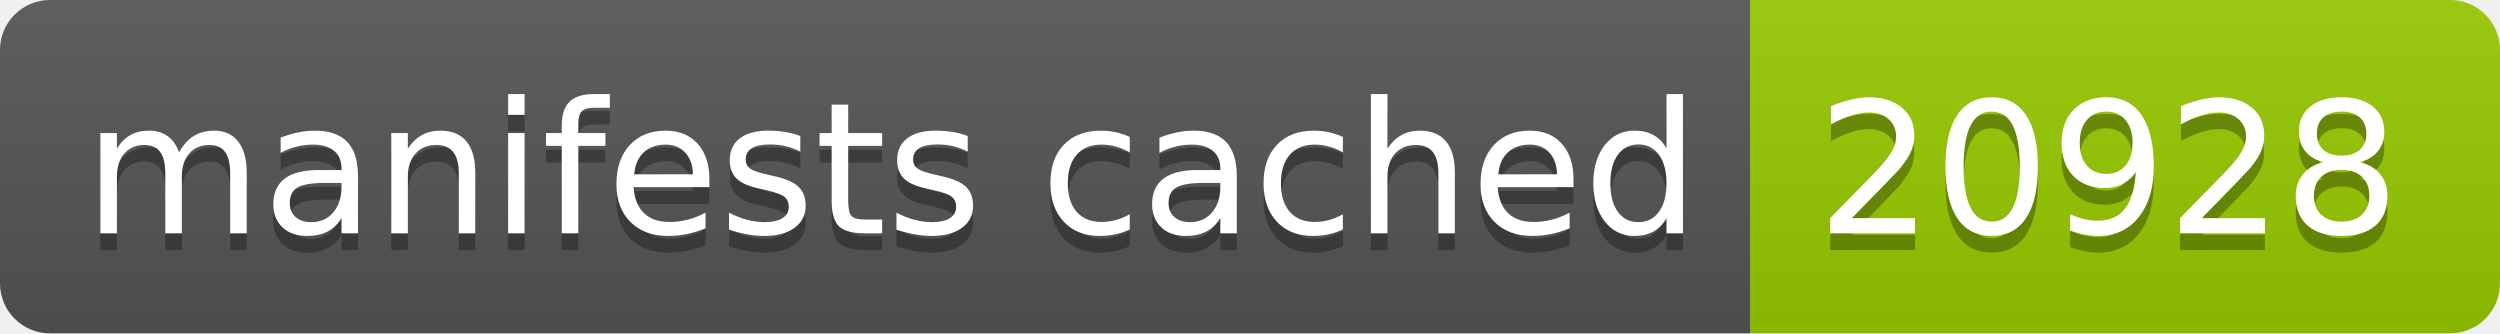
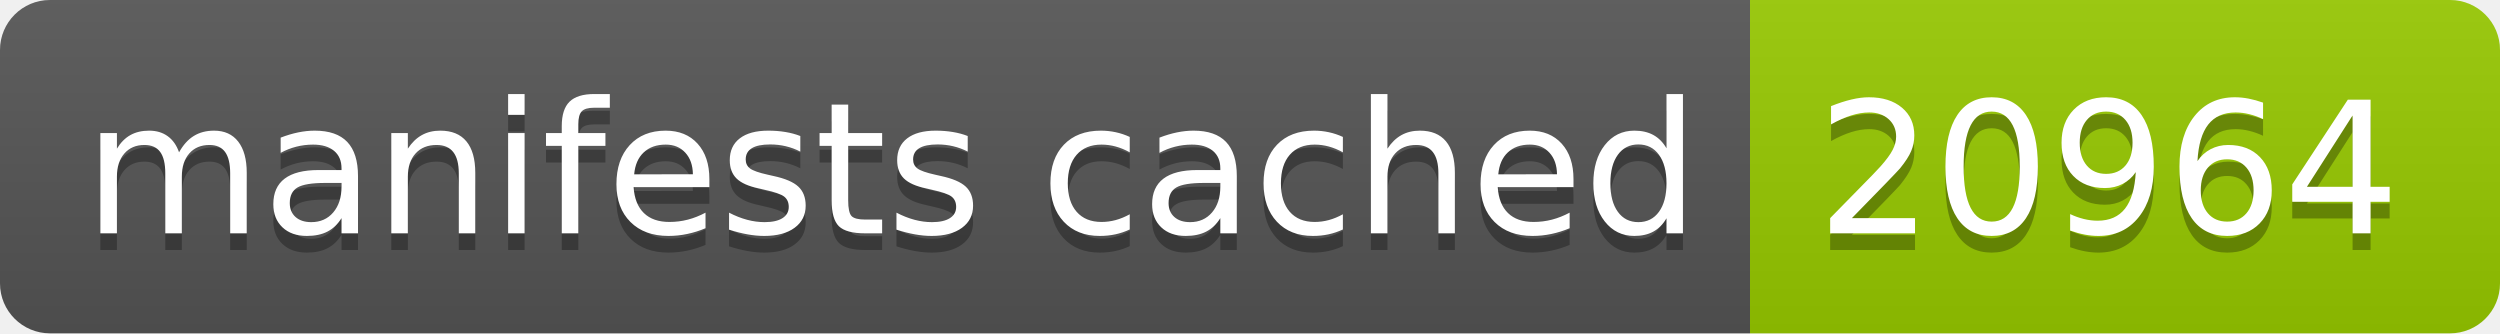
- <svg xmlns="http://www.w3.org/2000/svg" width="150" height="20" role="img" aria-label="manifests cached: 20928">
+ <svg xmlns="http://www.w3.org/2000/svg" width="150" height="20" role="img" aria-label="manifests cached: 20964">
  <linearGradient id="s" x2="0" y2="100%">
    <stop offset="0" stop-color="#bbb" stop-opacity=".1" />
    <stop offset="1" stop-opacity=".1" />
  </linearGradient>
  <clipPath id="r">
    <rect width="150" height="20" rx="3" fill="#fff" />
  </clipPath>
  <g clip-path="url(#r)">
    <rect width="105" height="20" fill="#555" />
    <rect x="105" width="45" height="20" fill="#97ca00" />
    <rect width="150" height="20" fill="url(#s)" />
  </g>
  <g fill="#fff" text-anchor="middle" font-family="Verdana,Geneva,DejaVu Sans,sans-serif" text-rendering="geometricPrecision" font-size="110">
    <text aria-hidden="true" x="535" y="150" fill="#010101" fill-opacity=".3" transform="scale(.1)" textLength="950">manifests cached</text>
    <text x="535" y="140" transform="scale(.1)" fill="#fff" textLength="950">manifests cached</text>
-     <text aria-hidden="true" x="1265" y="150" fill="#010101" fill-opacity=".3" transform="scale(.1)" textLength="350">20928</text>
-     <text x="1265" y="140" transform="scale(.1)" fill="#fff" textLength="350">20928</text>
+     <text aria-hidden="true" x="1265" y="150" fill="#010101" fill-opacity=".3" transform="scale(.1)" textLength="350">20964</text>
+     <text x="1265" y="140" transform="scale(.1)" fill="#fff" textLength="350">20964</text>
  </g>
</svg>
